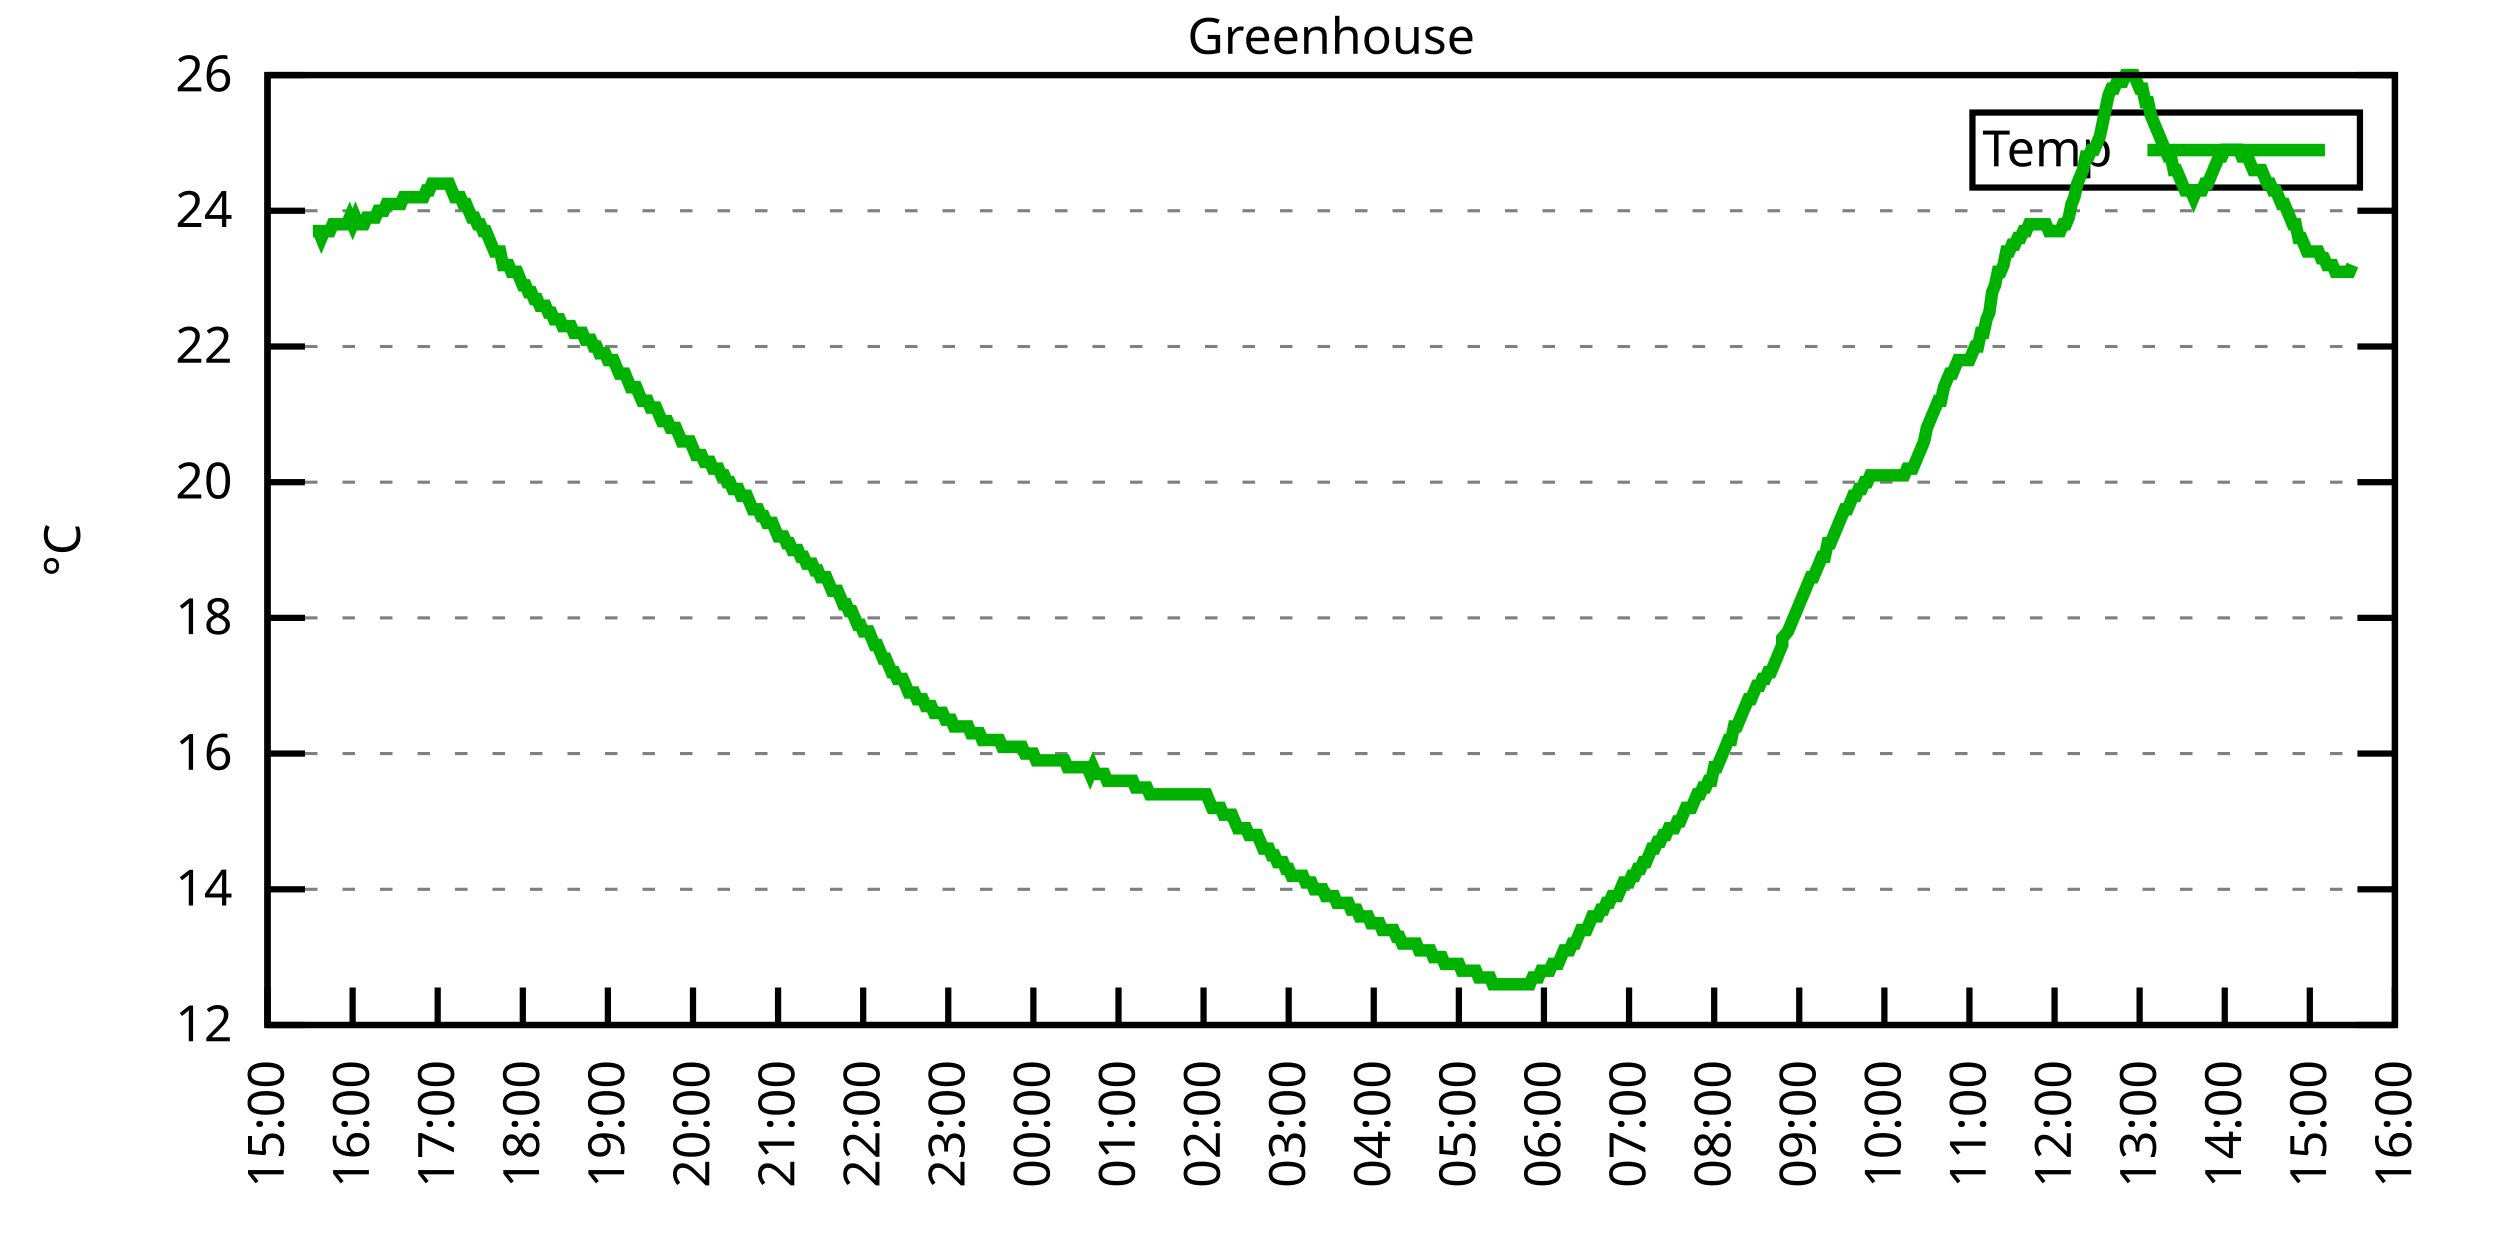
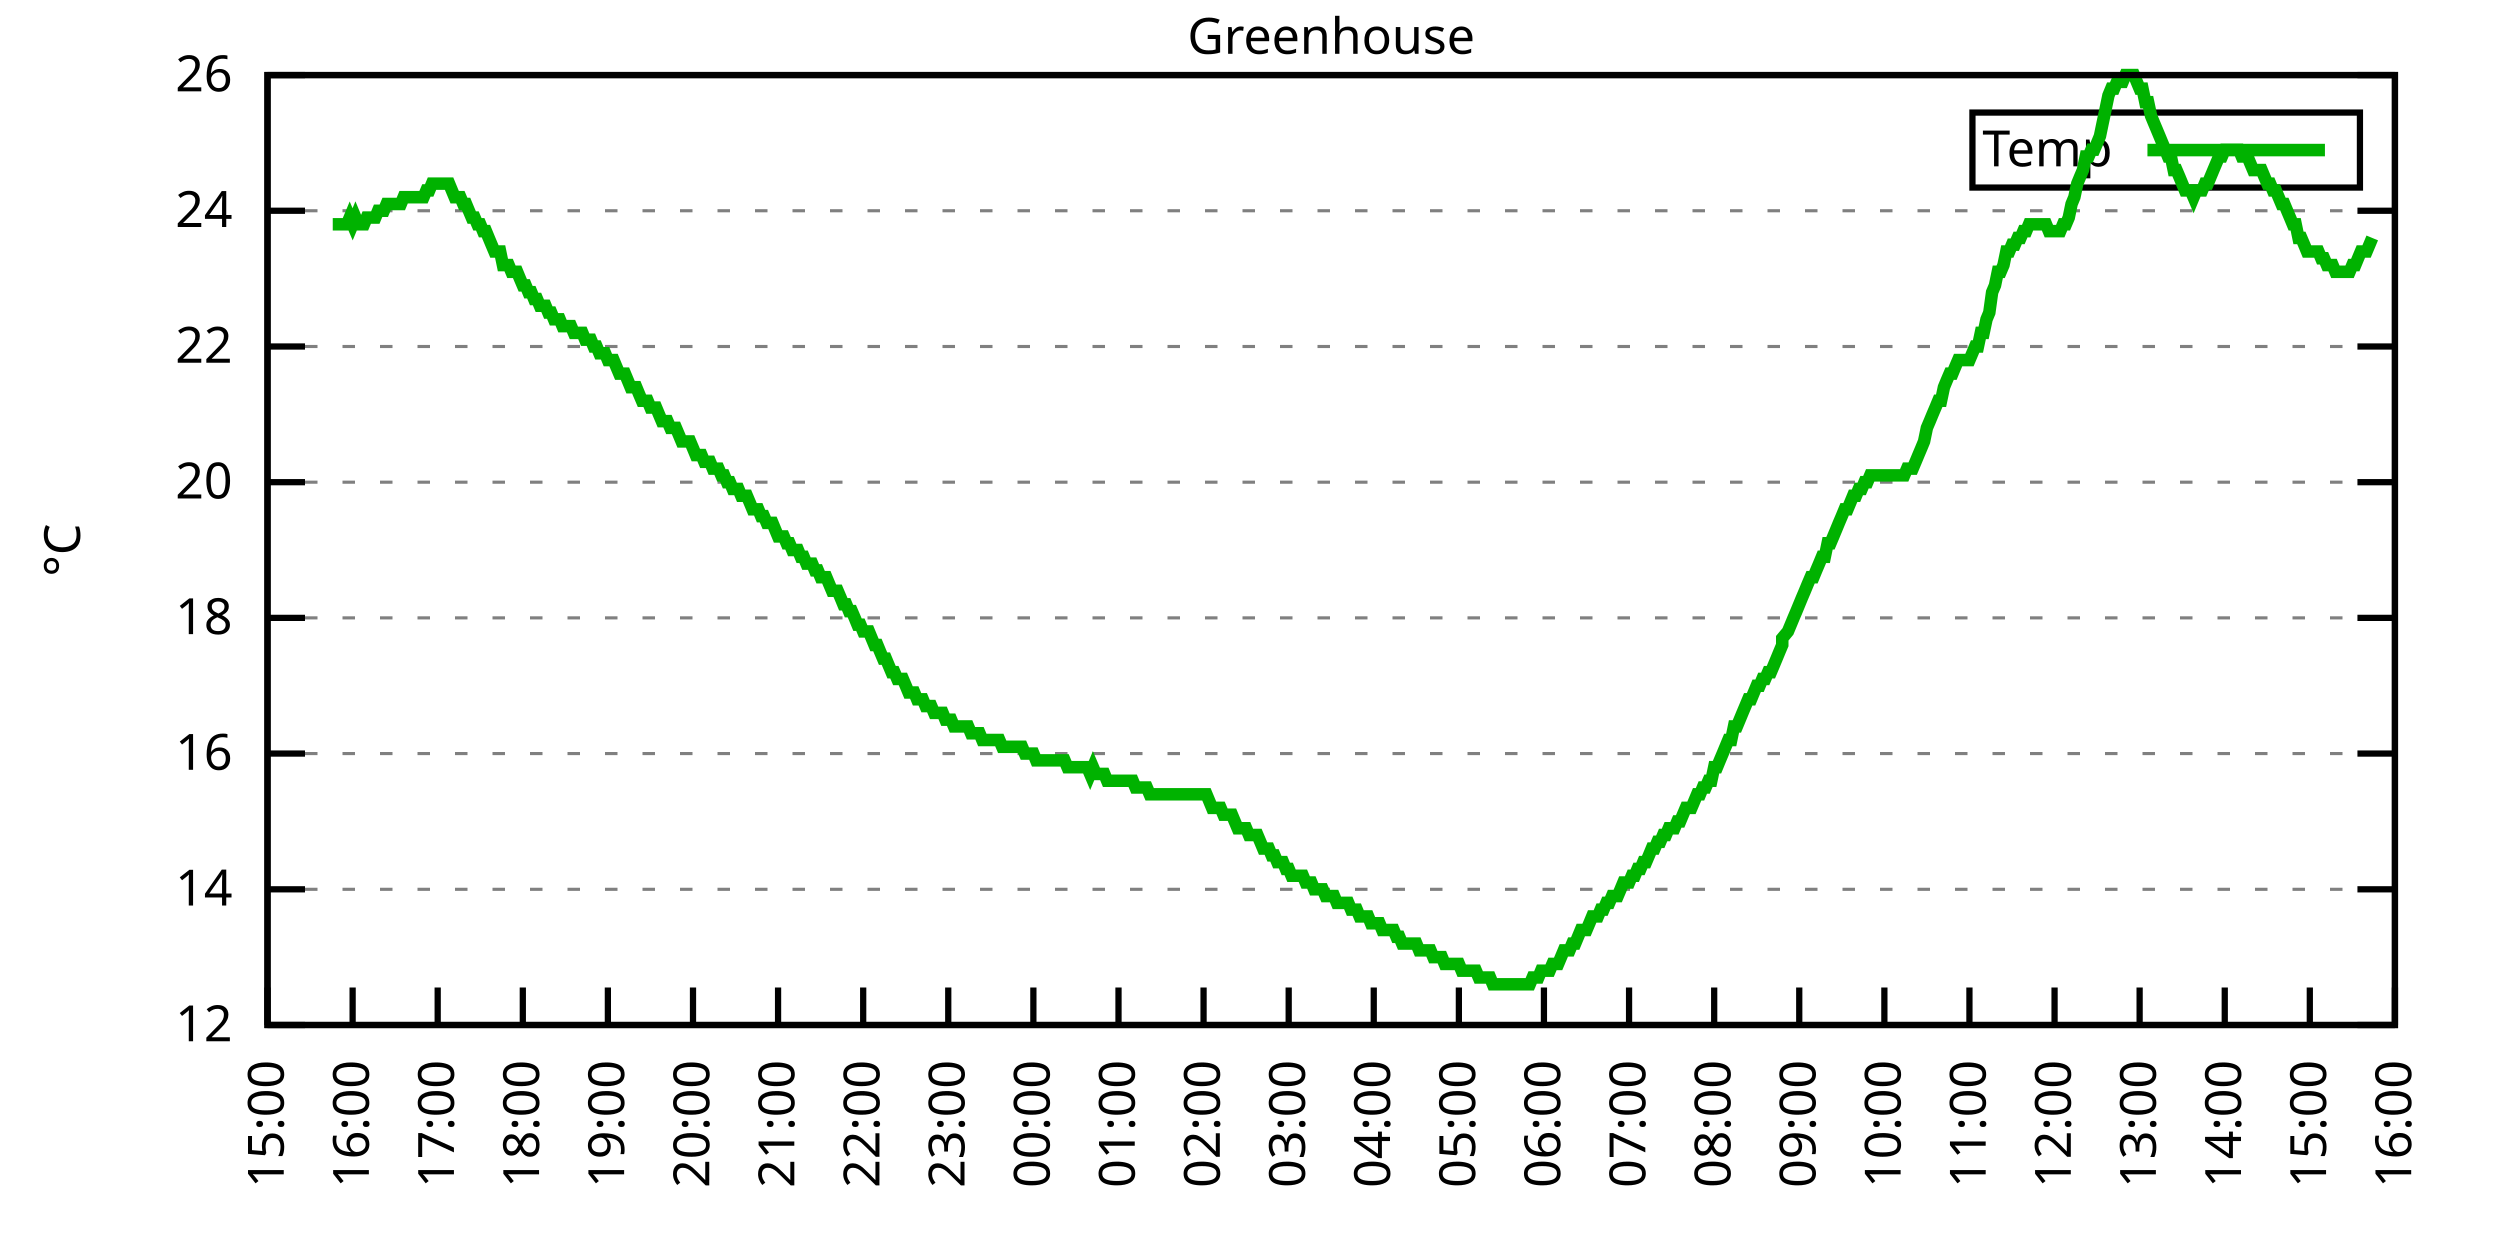
<svg xmlns="http://www.w3.org/2000/svg" xmlns:xlink="http://www.w3.org/1999/xlink" width="400" height="200" viewBox="0 0 400 200">
  <g id="gnuplot_canvas">
    <rect x="0" y="0" width="400" height="200" fill="none" />
    <defs>
      <circle id="gpDot" r="0.5" stroke-width="0.5" stroke="currentColor" />
      <path id="gpPt0" stroke-width="0.333" stroke="currentColor" d="M-1,0 h2 M0,-1 v2" />
      <path id="gpPt1" stroke-width="0.333" stroke="currentColor" d="M-1,-1 L1,1 M1,-1 L-1,1" />
      <path id="gpPt2" stroke-width="0.333" stroke="currentColor" d="M-1,0 L1,0 M0,-1 L0,1 M-1,-1 L1,1 M-1,1 L1,-1" />
      <rect id="gpPt3" stroke-width="0.333" stroke="currentColor" x="-1" y="-1" width="2" height="2" />
      <rect id="gpPt4" stroke-width="0.333" stroke="currentColor" fill="currentColor" x="-1" y="-1" width="2" height="2" />
      <circle id="gpPt5" stroke-width="0.333" stroke="currentColor" cx="0" cy="0" r="1" />
      <use xlink:href="#gpPt5" id="gpPt6" fill="currentColor" stroke="none" />
      <path id="gpPt7" stroke-width="0.333" stroke="currentColor" d="M0,-1.33 L-1.33,0.67 L1.33,0.67 z" />
      <use xlink:href="#gpPt7" id="gpPt8" fill="currentColor" stroke="none" />
      <use xlink:href="#gpPt7" id="gpPt9" stroke="currentColor" transform="rotate(180)" />
      <use xlink:href="#gpPt9" id="gpPt10" fill="currentColor" stroke="none" />
      <use xlink:href="#gpPt3" id="gpPt11" stroke="currentColor" transform="rotate(45)" />
      <use xlink:href="#gpPt11" id="gpPt12" fill="currentColor" stroke="none" />
      <path id="gpPt13" stroke-width="0.333" stroke="currentColor" d="M0,1.330 L1.265,0.411 L0.782,-1.067 L-0.782,-1.076 L-1.265,0.411 z" />
      <use xlink:href="#gpPt13" id="gpPt14" fill="currentColor" stroke="none" />
      <filter id="textbox" filterUnits="objectBoundingBox" x="0" y="0" height="1" width="1">
        <feFlood flood-color="white" flood-opacity="1" result="bgnd" />
        <feComposite in="SourceGraphic" in2="bgnd" operator="atop" />
      </filter>
      <filter id="greybox" filterUnits="objectBoundingBox" x="0" y="0" height="1" width="1">
        <feFlood flood-color="lightgrey" flood-opacity="1" result="grey" />
        <feComposite in="SourceGraphic" in2="grey" operator="atop" />
      </filter>
    </defs>
    <g fill="none" color="white" stroke="currentColor" stroke-width="1.00" stroke-linecap="butt" stroke-linejoin="miter">
</g>
    <g fill="none" color="black" stroke="currentColor" stroke-width="1.00" stroke-linecap="butt" stroke-linejoin="miter">
      <g stroke="none" shape-rendering="crispEdges">
        <polygon fill="rgb(255, 255, 255)" points="42.80,164.00 383.18,164.00 383.18,12.02 42.80,12.02 " />
      </g>
    </g>
    <g fill="none" color="black" stroke="currentColor" stroke-width="1.00" stroke-linecap="butt" stroke-linejoin="miter">
</g>
    <g fill="none" color="black" stroke="black" stroke-width="0.50" stroke-linecap="butt" stroke-linejoin="miter">
</g>
    <g fill="none" color="gray" stroke="currentColor" stroke-width="0.50" stroke-linecap="butt" stroke-linejoin="miter">
      <path stroke="gray" stroke-dasharray="2,4" class="gridline" d="M42.80,164.00 L383.19,164.00  " />
    </g>
    <g fill="none" color="gray" stroke="gray" stroke-width="1.00" stroke-linecap="butt" stroke-linejoin="miter">
</g>
    <g fill="none" color="black" stroke="currentColor" stroke-width="1.00" stroke-linecap="butt" stroke-linejoin="miter">
      <path stroke="black" d="M42.80,164.00 L48.80,164.00 M383.19,164.00 L377.19,164.00  " />
      <g transform="translate(37.20,166.60)" stroke="none" fill="black" font-family="Sans" font-size="8.00" text-anchor="end">
        <text>
          <tspan font-family="Sans"> 12</tspan>
        </text>
      </g>
    </g>
    <g fill="none" color="black" stroke="currentColor" stroke-width="1.00" stroke-linecap="butt" stroke-linejoin="miter">
</g>
    <g fill="none" color="black" stroke="black" stroke-width="0.50" stroke-linecap="butt" stroke-linejoin="miter">
</g>
    <g fill="none" color="gray" stroke="currentColor" stroke-width="0.50" stroke-linecap="butt" stroke-linejoin="miter">
      <path stroke="gray" stroke-dasharray="2,4" class="gridline" d="M42.80,142.29 L383.19,142.29  " />
    </g>
    <g fill="none" color="gray" stroke="gray" stroke-width="1.00" stroke-linecap="butt" stroke-linejoin="miter">
</g>
    <g fill="none" color="black" stroke="currentColor" stroke-width="1.00" stroke-linecap="butt" stroke-linejoin="miter">
      <path stroke="black" d="M42.80,142.29 L48.80,142.29 M383.19,142.29 L377.19,142.29  " />
      <g transform="translate(37.20,144.89)" stroke="none" fill="black" font-family="Sans" font-size="8.00" text-anchor="end">
        <text>
          <tspan font-family="Sans"> 14</tspan>
        </text>
      </g>
    </g>
    <g fill="none" color="black" stroke="currentColor" stroke-width="1.00" stroke-linecap="butt" stroke-linejoin="miter">
</g>
    <g fill="none" color="black" stroke="black" stroke-width="0.50" stroke-linecap="butt" stroke-linejoin="miter">
</g>
    <g fill="none" color="gray" stroke="currentColor" stroke-width="0.50" stroke-linecap="butt" stroke-linejoin="miter">
      <path stroke="gray" stroke-dasharray="2,4" class="gridline" d="M42.80,120.57 L383.19,120.57  " />
    </g>
    <g fill="none" color="gray" stroke="gray" stroke-width="1.00" stroke-linecap="butt" stroke-linejoin="miter">
</g>
    <g fill="none" color="black" stroke="currentColor" stroke-width="1.00" stroke-linecap="butt" stroke-linejoin="miter">
      <path stroke="black" d="M42.80,120.57 L48.80,120.57 M383.19,120.57 L377.19,120.57  " />
      <g transform="translate(37.20,123.17)" stroke="none" fill="black" font-family="Sans" font-size="8.00" text-anchor="end">
        <text>
          <tspan font-family="Sans"> 16</tspan>
        </text>
      </g>
    </g>
    <g fill="none" color="black" stroke="currentColor" stroke-width="1.00" stroke-linecap="butt" stroke-linejoin="miter">
</g>
    <g fill="none" color="black" stroke="black" stroke-width="0.50" stroke-linecap="butt" stroke-linejoin="miter">
</g>
    <g fill="none" color="gray" stroke="currentColor" stroke-width="0.50" stroke-linecap="butt" stroke-linejoin="miter">
      <path stroke="gray" stroke-dasharray="2,4" class="gridline" d="M42.80,98.86 L383.19,98.86  " />
    </g>
    <g fill="none" color="gray" stroke="gray" stroke-width="1.00" stroke-linecap="butt" stroke-linejoin="miter">
</g>
    <g fill="none" color="black" stroke="currentColor" stroke-width="1.00" stroke-linecap="butt" stroke-linejoin="miter">
      <path stroke="black" d="M42.80,98.86 L48.80,98.86 M383.19,98.86 L377.19,98.86  " />
      <g transform="translate(37.20,101.46)" stroke="none" fill="black" font-family="Sans" font-size="8.00" text-anchor="end">
        <text>
          <tspan font-family="Sans"> 18</tspan>
        </text>
      </g>
    </g>
    <g fill="none" color="black" stroke="currentColor" stroke-width="1.00" stroke-linecap="butt" stroke-linejoin="miter">
</g>
    <g fill="none" color="black" stroke="black" stroke-width="0.50" stroke-linecap="butt" stroke-linejoin="miter">
</g>
    <g fill="none" color="gray" stroke="currentColor" stroke-width="0.50" stroke-linecap="butt" stroke-linejoin="miter">
      <path stroke="gray" stroke-dasharray="2,4" class="gridline" d="M42.80,77.15 L383.19,77.15  " />
    </g>
    <g fill="none" color="gray" stroke="gray" stroke-width="1.00" stroke-linecap="butt" stroke-linejoin="miter">
</g>
    <g fill="none" color="black" stroke="currentColor" stroke-width="1.00" stroke-linecap="butt" stroke-linejoin="miter">
      <path stroke="black" d="M42.80,77.15 L48.80,77.15 M383.19,77.15 L377.19,77.15  " />
      <g transform="translate(37.20,79.75)" stroke="none" fill="black" font-family="Sans" font-size="8.00" text-anchor="end">
        <text>
          <tspan font-family="Sans"> 20</tspan>
        </text>
      </g>
    </g>
    <g fill="none" color="black" stroke="currentColor" stroke-width="1.00" stroke-linecap="butt" stroke-linejoin="miter">
</g>
    <g fill="none" color="black" stroke="black" stroke-width="0.50" stroke-linecap="butt" stroke-linejoin="miter">
</g>
    <g fill="none" color="gray" stroke="currentColor" stroke-width="0.50" stroke-linecap="butt" stroke-linejoin="miter">
      <path stroke="gray" stroke-dasharray="2,4" class="gridline" d="M42.80,55.44 L383.19,55.44  " />
    </g>
    <g fill="none" color="gray" stroke="gray" stroke-width="1.00" stroke-linecap="butt" stroke-linejoin="miter">
</g>
    <g fill="none" color="black" stroke="currentColor" stroke-width="1.00" stroke-linecap="butt" stroke-linejoin="miter">
      <path stroke="black" d="M42.80,55.44 L48.80,55.44 M383.19,55.44 L377.19,55.44  " />
      <g transform="translate(37.20,58.04)" stroke="none" fill="black" font-family="Sans" font-size="8.00" text-anchor="end">
        <text>
          <tspan font-family="Sans"> 22</tspan>
        </text>
      </g>
    </g>
    <g fill="none" color="black" stroke="currentColor" stroke-width="1.00" stroke-linecap="butt" stroke-linejoin="miter">
</g>
    <g fill="none" color="black" stroke="black" stroke-width="0.50" stroke-linecap="butt" stroke-linejoin="miter">
</g>
    <g fill="none" color="gray" stroke="currentColor" stroke-width="0.50" stroke-linecap="butt" stroke-linejoin="miter">
      <path stroke="gray" stroke-dasharray="2,4" class="gridline" d="M42.80,33.72 L383.19,33.72  " />
    </g>
    <g fill="none" color="gray" stroke="gray" stroke-width="1.00" stroke-linecap="butt" stroke-linejoin="miter">
</g>
    <g fill="none" color="black" stroke="currentColor" stroke-width="1.00" stroke-linecap="butt" stroke-linejoin="miter">
      <path stroke="black" d="M42.80,33.72 L48.80,33.72 M383.19,33.72 L377.19,33.72  " />
      <g transform="translate(37.20,36.32)" stroke="none" fill="black" font-family="Sans" font-size="8.00" text-anchor="end">
        <text>
          <tspan font-family="Sans"> 24</tspan>
        </text>
      </g>
    </g>
    <g fill="none" color="black" stroke="currentColor" stroke-width="1.00" stroke-linecap="butt" stroke-linejoin="miter">
</g>
    <g fill="none" color="black" stroke="black" stroke-width="0.50" stroke-linecap="butt" stroke-linejoin="miter">
</g>
    <g fill="none" color="gray" stroke="currentColor" stroke-width="0.50" stroke-linecap="butt" stroke-linejoin="miter">
      <path stroke="gray" stroke-dasharray="2,4" class="gridline" d="M42.80,12.01 L383.19,12.01  " />
    </g>
    <g fill="none" color="gray" stroke="gray" stroke-width="1.00" stroke-linecap="butt" stroke-linejoin="miter">
</g>
    <g fill="none" color="black" stroke="currentColor" stroke-width="1.00" stroke-linecap="butt" stroke-linejoin="miter">
      <path stroke="black" d="M42.80,12.01 L48.80,12.01 M383.19,12.01 L377.19,12.01  " />
      <g transform="translate(37.20,14.61)" stroke="none" fill="black" font-family="Sans" font-size="8.00" text-anchor="end">
        <text>
          <tspan font-family="Sans"> 26</tspan>
        </text>
      </g>
    </g>
    <g fill="none" color="black" stroke="currentColor" stroke-width="1.00" stroke-linecap="butt" stroke-linejoin="miter">
      <path stroke="black" d="M42.80,164.00 L42.80,158.00  " />
      <g transform="translate(45.40,169.60) rotate(270.00)" stroke="none" fill="black" font-family="Sans" font-size="8.00" text-anchor="end">
        <text>
          <tspan font-family="Sans">15:00</tspan>
        </text>
      </g>
    </g>
    <g fill="none" color="black" stroke="currentColor" stroke-width="1.00" stroke-linecap="butt" stroke-linejoin="miter">
      <path stroke="black" d="M56.42,164.00 L56.42,158.00  " />
      <g transform="translate(59.02,169.60) rotate(270.00)" stroke="none" fill="black" font-family="Sans" font-size="8.00" text-anchor="end">
        <text>
          <tspan font-family="Sans">16:00</tspan>
        </text>
      </g>
    </g>
    <g fill="none" color="black" stroke="currentColor" stroke-width="1.00" stroke-linecap="butt" stroke-linejoin="miter">
      <path stroke="black" d="M70.03,164.00 L70.03,158.00  " />
      <g transform="translate(72.63,169.60) rotate(270.00)" stroke="none" fill="black" font-family="Sans" font-size="8.00" text-anchor="end">
        <text>
          <tspan font-family="Sans">17:00</tspan>
        </text>
      </g>
    </g>
    <g fill="none" color="black" stroke="currentColor" stroke-width="1.00" stroke-linecap="butt" stroke-linejoin="miter">
      <path stroke="black" d="M83.65,164.00 L83.65,158.00  " />
      <g transform="translate(86.25,169.60) rotate(270.00)" stroke="none" fill="black" font-family="Sans" font-size="8.00" text-anchor="end">
        <text>
          <tspan font-family="Sans">18:00</tspan>
        </text>
      </g>
    </g>
    <g fill="none" color="black" stroke="currentColor" stroke-width="1.00" stroke-linecap="butt" stroke-linejoin="miter">
      <path stroke="black" d="M97.26,164.00 L97.26,158.00  " />
      <g transform="translate(99.86,169.60) rotate(270.00)" stroke="none" fill="black" font-family="Sans" font-size="8.00" text-anchor="end">
        <text>
          <tspan font-family="Sans">19:00</tspan>
        </text>
      </g>
    </g>
    <g fill="none" color="black" stroke="currentColor" stroke-width="1.00" stroke-linecap="butt" stroke-linejoin="miter">
      <path stroke="black" d="M110.88,164.00 L110.88,158.00  " />
      <g transform="translate(113.48,169.60) rotate(270.00)" stroke="none" fill="black" font-family="Sans" font-size="8.00" text-anchor="end">
        <text>
          <tspan font-family="Sans">20:00</tspan>
        </text>
      </g>
    </g>
    <g fill="none" color="black" stroke="currentColor" stroke-width="1.00" stroke-linecap="butt" stroke-linejoin="miter">
      <path stroke="black" d="M124.49,164.00 L124.49,158.00  " />
      <g transform="translate(127.09,169.60) rotate(270.00)" stroke="none" fill="black" font-family="Sans" font-size="8.00" text-anchor="end">
        <text>
          <tspan font-family="Sans">21:00</tspan>
        </text>
      </g>
    </g>
    <g fill="none" color="black" stroke="currentColor" stroke-width="1.00" stroke-linecap="butt" stroke-linejoin="miter">
      <path stroke="black" d="M138.11,164.00 L138.11,158.00  " />
      <g transform="translate(140.71,169.60) rotate(270.00)" stroke="none" fill="black" font-family="Sans" font-size="8.00" text-anchor="end">
        <text>
          <tspan font-family="Sans">22:00</tspan>
        </text>
      </g>
    </g>
    <g fill="none" color="black" stroke="currentColor" stroke-width="1.00" stroke-linecap="butt" stroke-linejoin="miter">
      <path stroke="black" d="M151.72,164.00 L151.72,158.00  " />
      <g transform="translate(154.32,169.60) rotate(270.00)" stroke="none" fill="black" font-family="Sans" font-size="8.00" text-anchor="end">
        <text>
          <tspan font-family="Sans">23:00</tspan>
        </text>
      </g>
    </g>
    <g fill="none" color="black" stroke="currentColor" stroke-width="1.00" stroke-linecap="butt" stroke-linejoin="miter">
      <path stroke="black" d="M165.34,164.00 L165.34,158.00  " />
      <g transform="translate(167.94,169.60) rotate(270.00)" stroke="none" fill="black" font-family="Sans" font-size="8.00" text-anchor="end">
        <text>
          <tspan font-family="Sans">00:00</tspan>
        </text>
      </g>
    </g>
    <g fill="none" color="black" stroke="currentColor" stroke-width="1.00" stroke-linecap="butt" stroke-linejoin="miter">
      <path stroke="black" d="M178.96,164.00 L178.96,158.00  " />
      <g transform="translate(181.56,169.60) rotate(270.00)" stroke="none" fill="black" font-family="Sans" font-size="8.00" text-anchor="end">
        <text>
          <tspan font-family="Sans">01:00</tspan>
        </text>
      </g>
    </g>
    <g fill="none" color="black" stroke="currentColor" stroke-width="1.00" stroke-linecap="butt" stroke-linejoin="miter">
      <path stroke="black" d="M192.57,164.00 L192.57,158.00  " />
      <g transform="translate(195.17,169.60) rotate(270.00)" stroke="none" fill="black" font-family="Sans" font-size="8.00" text-anchor="end">
        <text>
          <tspan font-family="Sans">02:00</tspan>
        </text>
      </g>
    </g>
    <g fill="none" color="black" stroke="currentColor" stroke-width="1.00" stroke-linecap="butt" stroke-linejoin="miter">
      <path stroke="black" d="M206.19,164.00 L206.19,158.00  " />
      <g transform="translate(208.79,169.60) rotate(270.00)" stroke="none" fill="black" font-family="Sans" font-size="8.00" text-anchor="end">
        <text>
          <tspan font-family="Sans">03:00</tspan>
        </text>
      </g>
    </g>
    <g fill="none" color="black" stroke="currentColor" stroke-width="1.00" stroke-linecap="butt" stroke-linejoin="miter">
      <path stroke="black" d="M219.80,164.00 L219.80,158.00  " />
      <g transform="translate(222.40,169.60) rotate(270.00)" stroke="none" fill="black" font-family="Sans" font-size="8.00" text-anchor="end">
        <text>
          <tspan font-family="Sans">04:00</tspan>
        </text>
      </g>
    </g>
    <g fill="none" color="black" stroke="currentColor" stroke-width="1.00" stroke-linecap="butt" stroke-linejoin="miter">
      <path stroke="black" d="M233.42,164.00 L233.42,158.00  " />
      <g transform="translate(236.02,169.60) rotate(270.00)" stroke="none" fill="black" font-family="Sans" font-size="8.00" text-anchor="end">
        <text>
          <tspan font-family="Sans">05:00</tspan>
        </text>
      </g>
    </g>
    <g fill="none" color="black" stroke="currentColor" stroke-width="1.00" stroke-linecap="butt" stroke-linejoin="miter">
      <path stroke="black" d="M247.03,164.00 L247.03,158.00  " />
      <g transform="translate(249.63,169.60) rotate(270.00)" stroke="none" fill="black" font-family="Sans" font-size="8.00" text-anchor="end">
        <text>
          <tspan font-family="Sans">06:00</tspan>
        </text>
      </g>
    </g>
    <g fill="none" color="black" stroke="currentColor" stroke-width="1.00" stroke-linecap="butt" stroke-linejoin="miter">
      <path stroke="black" d="M260.65,164.00 L260.65,158.00  " />
      <g transform="translate(263.25,169.60) rotate(270.00)" stroke="none" fill="black" font-family="Sans" font-size="8.00" text-anchor="end">
        <text>
          <tspan font-family="Sans">07:00</tspan>
        </text>
      </g>
    </g>
    <g fill="none" color="black" stroke="currentColor" stroke-width="1.00" stroke-linecap="butt" stroke-linejoin="miter">
      <path stroke="black" d="M274.27,164.00 L274.27,158.00  " />
      <g transform="translate(276.87,169.60) rotate(270.00)" stroke="none" fill="black" font-family="Sans" font-size="8.00" text-anchor="end">
        <text>
          <tspan font-family="Sans">08:00</tspan>
        </text>
      </g>
    </g>
    <g fill="none" color="black" stroke="currentColor" stroke-width="1.00" stroke-linecap="butt" stroke-linejoin="miter">
      <path stroke="black" d="M287.88,164.00 L287.88,158.00  " />
      <g transform="translate(290.48,169.60) rotate(270.00)" stroke="none" fill="black" font-family="Sans" font-size="8.00" text-anchor="end">
        <text>
          <tspan font-family="Sans">09:00</tspan>
        </text>
      </g>
    </g>
    <g fill="none" color="black" stroke="currentColor" stroke-width="1.00" stroke-linecap="butt" stroke-linejoin="miter">
      <path stroke="black" d="M301.50,164.00 L301.50,158.00  " />
      <g transform="translate(304.10,169.60) rotate(270.00)" stroke="none" fill="black" font-family="Sans" font-size="8.00" text-anchor="end">
        <text>
          <tspan font-family="Sans">10:00</tspan>
        </text>
      </g>
    </g>
    <g fill="none" color="black" stroke="currentColor" stroke-width="1.00" stroke-linecap="butt" stroke-linejoin="miter">
      <path stroke="black" d="M315.11,164.00 L315.11,158.00  " />
      <g transform="translate(317.71,169.60) rotate(270.00)" stroke="none" fill="black" font-family="Sans" font-size="8.00" text-anchor="end">
        <text>
          <tspan font-family="Sans">11:00</tspan>
        </text>
      </g>
    </g>
    <g fill="none" color="black" stroke="currentColor" stroke-width="1.00" stroke-linecap="butt" stroke-linejoin="miter">
      <path stroke="black" d="M328.73,164.00 L328.73,158.00  " />
      <g transform="translate(331.33,169.60) rotate(270.00)" stroke="none" fill="black" font-family="Sans" font-size="8.00" text-anchor="end">
        <text>
          <tspan font-family="Sans">12:00</tspan>
        </text>
      </g>
    </g>
    <g fill="none" color="black" stroke="currentColor" stroke-width="1.00" stroke-linecap="butt" stroke-linejoin="miter">
      <path stroke="black" d="M342.34,164.00 L342.34,158.00  " />
      <g transform="translate(344.94,169.60) rotate(270.00)" stroke="none" fill="black" font-family="Sans" font-size="8.00" text-anchor="end">
        <text>
          <tspan font-family="Sans">13:00</tspan>
        </text>
      </g>
    </g>
    <g fill="none" color="black" stroke="currentColor" stroke-width="1.00" stroke-linecap="butt" stroke-linejoin="miter">
      <path stroke="black" d="M355.96,164.00 L355.96,158.00  " />
      <g transform="translate(358.56,169.60) rotate(270.00)" stroke="none" fill="black" font-family="Sans" font-size="8.00" text-anchor="end">
        <text>
          <tspan font-family="Sans">14:00</tspan>
        </text>
      </g>
    </g>
    <g fill="none" color="black" stroke="currentColor" stroke-width="1.00" stroke-linecap="butt" stroke-linejoin="miter">
      <path stroke="black" d="M369.57,164.00 L369.57,158.00  " />
      <g transform="translate(372.17,169.60) rotate(270.00)" stroke="none" fill="black" font-family="Sans" font-size="8.00" text-anchor="end">
        <text>
          <tspan font-family="Sans">15:00</tspan>
        </text>
      </g>
    </g>
    <g fill="none" color="black" stroke="currentColor" stroke-width="1.00" stroke-linecap="butt" stroke-linejoin="miter">
      <path stroke="black" d="M383.19,164.00 L383.19,158.00  " />
      <g transform="translate(385.79,169.60) rotate(270.00)" stroke="none" fill="black" font-family="Sans" font-size="8.00" text-anchor="end">
        <text>
          <tspan font-family="Sans">16:00</tspan>
        </text>
      </g>
    </g>
    <g fill="none" color="black" stroke="currentColor" stroke-width="1.00" stroke-linecap="butt" stroke-linejoin="miter">
</g>
    <g fill="none" color="black" stroke="currentColor" stroke-width="1.00" stroke-linecap="butt" stroke-linejoin="miter">
      <path stroke="black" d="M42.80,12.01 L42.80,164.00 L383.19,164.00 L383.19,12.01 L42.80,12.01 Z  " />
    </g>
    <g fill="none" color="black" stroke="currentColor" stroke-width="1.00" stroke-linecap="butt" stroke-linejoin="miter">
</g>
    <g fill="none" color="black" stroke="currentColor" stroke-width="1.00" stroke-linecap="butt" stroke-linejoin="miter">
      <path stroke="black" d="M315.59,30.01 L315.59,18.01 L377.59,18.01 L377.59,30.01 L315.59,30.01 Z  " />
    </g>
    <g id="Greenhouse_plot_1">
      <g fill="none" color="white" stroke="black" stroke-width="2.00" stroke-linecap="butt" stroke-linejoin="miter">
</g>
      <g fill="none" color="black" stroke="currentColor" stroke-width="2.00" stroke-linecap="butt" stroke-linejoin="miter">
        <g transform="translate(337.99,26.61)" stroke="none" fill="black" font-family="Sans" font-size="8.00" text-anchor="end">
          <text>
            <tspan font-family="Sans">Temp</tspan>
          </text>
        </g>
      </g>
      <g fill="none" color="black" stroke="currentColor" stroke-width="2.00" stroke-linecap="butt" stroke-linejoin="miter">
-         <path stroke="rgb(  0, 178,   0)" d="M343.59,24.01 L371.99,24.01 M50.06,36.98 L50.52,36.98 L50.97,36.98 L51.42,38.07 L51.88,36.98 L52.33,36.98   L52.78,36.98 L53.24,35.89 L53.69,35.89 L54.15,35.89 L54.60,35.89 L55.05,35.89 L55.51,35.89 L55.96,34.81   L56.42,35.89 L56.87,34.81 L57.32,35.89 L57.78,35.89 L58.23,35.89 L58.68,34.81 L59.14,34.81 L59.59,34.81   L60.05,34.81 L60.50,33.72 L60.95,33.72 L61.41,33.72 L61.86,32.64 L62.32,32.64 L62.77,32.64 L63.22,32.64   L63.68,32.64 L64.13,32.64 L64.58,31.55 L65.04,31.55 L65.49,31.55 L65.95,31.55 L66.40,31.55 L66.85,31.55   L67.31,31.55 L67.76,31.55 L68.22,30.47 L68.67,30.47 L69.12,29.38 L69.58,29.38 L70.03,29.38 L70.49,29.38   L70.94,29.38 L71.39,29.38 L71.85,29.38 L72.30,30.47 L72.75,31.55 L73.21,31.55 L73.66,31.55 L74.12,32.64   L74.57,32.64 L75.02,33.72 L75.48,34.81 L75.93,34.81 L76.39,35.89 L76.84,35.89 L77.29,36.98 L77.75,36.98   L78.20,38.07 L78.65,39.15 L79.11,40.24 L79.56,40.24 L80.02,40.24 L80.47,42.41 L80.92,42.41 L81.38,42.41   L81.83,43.49 L82.29,43.49 L82.74,43.49 L83.19,44.58 L83.65,45.66 L84.10,45.66 L84.55,46.75 L85.01,46.75   L85.46,47.84 L85.92,47.84 L86.37,48.92 L86.82,48.92 L87.28,48.92 L87.73,50.01 L88.19,50.01 L88.64,51.09   L89.09,51.09 L89.55,51.09 L90.00,52.18 L90.45,52.18 L90.91,52.18 L91.36,52.18 L91.82,53.26 L92.27,53.26   L92.72,53.26 L93.18,53.26 L93.63,54.35 L94.09,54.35 L94.54,54.35 L94.99,55.44 L95.45,55.44 L95.90,56.52   L96.35,56.52 L96.81,56.52 L97.26,57.61 L97.72,57.61 L98.17,57.61 L98.62,58.69 L99.08,59.78 L99.53,59.78   L99.99,59.78 L100.44,60.86 L100.89,61.95 L101.35,61.95 L101.80,61.95 L102.25,63.04 L102.71,64.12 L103.16,64.12   L103.62,64.12 L104.07,65.21 L104.52,65.21 L104.98,65.21 L105.43,66.29 L105.89,67.38 L106.34,67.38 L106.79,67.38   L107.25,68.46 L107.70,68.46 L108.15,68.46 L108.61,69.55 L109.06,70.63 L109.52,70.63 L109.97,70.63 L110.42,70.63   L110.88,71.72 L111.33,72.81 L111.79,72.81 L112.24,72.81 L112.69,73.89 L113.15,73.89 L113.60,73.89 L114.05,74.98   L114.51,74.98 L114.96,74.98 L115.42,76.06 L115.87,76.06 L116.32,77.15 L116.78,77.15 L117.23,78.23 L117.69,78.23   L118.14,78.23 L118.59,79.32 L119.05,79.32 L119.50,79.32 L119.96,80.41 L120.41,81.49 L120.86,81.49 L121.32,81.49   L121.77,82.58 L122.22,82.58 L122.68,83.66 L123.13,83.66 L123.59,83.66 L124.04,84.75 L124.49,85.83 L124.95,85.83   L125.40,85.83 L125.86,86.92 L126.31,86.92 L126.76,88.00 L127.22,88.00 L127.67,88.00 L128.12,89.09 L128.58,89.09   L129.03,90.18 L129.49,90.18 L129.94,90.18 L130.39,91.26 L130.85,91.26 L131.30,92.35 L131.76,92.35 L132.21,92.35   L132.66,93.43 L133.12,94.52 L133.57,94.52 L134.02,94.52 L134.48,95.60 L134.93,96.69 L135.39,96.69 L135.84,97.78   L136.29,97.78 L136.75,98.86 L137.20,99.95 L137.66,99.95 L138.11,101.03 L138.56,101.03 L139.02,101.03 L139.47,102.12   L139.92,103.20 L140.38,103.20 L140.83,104.29 L141.29,105.38 L141.74,105.38 L142.19,106.46 L142.65,107.55 L143.10,107.55   L143.56,108.63 L144.01,108.63 L144.46,108.63 L144.92,109.72 L145.37,110.80 L145.82,110.80 L146.28,110.80 L146.73,111.89   L147.19,111.89 L147.64,111.89 L148.09,112.97 L148.55,112.97 L149.00,112.97 L149.46,114.06 L149.91,114.06 L150.36,114.06   L150.82,114.06 L151.27,115.15 L151.72,115.15 L152.18,115.15 L152.63,116.23 L153.09,116.23 L153.54,116.23 L153.99,116.23   L154.45,116.23 L154.90,116.23 L155.36,117.32 L155.81,117.32 L156.26,117.32 L156.72,117.32 L157.17,118.40 L157.62,118.40   L158.08,118.40 L158.53,118.40 L158.99,118.40 L159.44,118.40 L159.89,118.40 L160.35,119.49 L160.80,119.49 L161.26,119.49   L161.71,119.49 L162.16,119.49 L162.62,119.49 L163.07,119.49 L163.52,119.49 L163.98,120.57 L164.43,120.57 L164.89,120.57   L165.34,120.57 L165.79,121.66 L166.25,121.66 L166.70,121.66 L167.16,121.66 L167.61,121.66 L168.06,121.66 L168.52,121.66   L168.97,121.66 L169.43,121.66 L169.88,121.66 L170.33,121.66 L170.79,122.75 L171.24,122.75 L171.69,122.75 L172.15,122.75   L172.60,122.75 L173.06,122.75 L173.51,122.75 L173.96,122.75 L174.42,123.83 L174.87,122.75 L175.33,123.83 L175.78,123.83   L176.23,123.83 L176.69,123.83 L177.14,124.92 L177.59,124.92 L178.05,124.92 L178.50,124.92 L178.96,124.92 L179.41,124.92   L179.86,124.92 L180.32,124.92 L180.77,124.92 L181.23,124.92 L181.68,126.00 L182.13,126.00 L182.59,126.00 L183.04,126.00   L183.49,126.00 L183.95,127.09 L184.40,127.09 L184.86,127.09 L185.31,127.09 L185.76,127.09 L186.22,127.09 L186.67,127.09   L187.13,127.09 L187.58,127.09 L188.03,127.09 L188.49,127.09 L188.94,127.09 L189.39,127.09 L189.85,127.09 L190.30,127.09   L190.76,127.09 L191.21,127.09 L191.66,127.09 L192.12,127.09 L192.57,127.09 L193.03,127.09 L193.48,128.17 L193.93,129.26   L194.39,129.26 L194.84,129.26 L195.29,129.26 L195.75,130.35 L196.20,130.35 L196.66,130.35 L197.11,130.35 L197.56,131.43   L198.02,132.52 L198.47,132.52 L198.93,132.52 L199.38,132.52 L199.83,133.60 L200.29,133.60 L200.74,133.60 L201.19,133.60   L201.65,134.69 L202.10,135.77 L202.56,135.77 L203.01,135.77 L203.46,136.86 L203.92,136.86 L204.37,137.94 L204.83,137.94   L205.28,137.94 L205.73,139.03 L206.19,139.03 L206.64,140.12 L207.09,140.12 L207.55,140.12 L208.00,140.12 L208.46,140.12   L208.91,141.20 L209.36,141.20 L209.82,141.20 L210.27,142.29 L210.73,142.29 L211.18,142.29 L211.63,142.29 L212.09,143.37   L212.54,143.37 L213.00,143.37 L213.45,143.37 L213.90,144.46 L214.36,144.46 L214.81,144.46 L215.26,144.46 L215.72,144.46   L216.17,145.54 L216.63,145.54 L217.08,145.54 L217.53,146.63 L217.99,146.63 L218.44,146.63 L218.90,146.63 L219.35,147.72   L219.80,147.72 L220.26,147.72 L220.71,147.72 L221.16,148.80 L221.62,148.80 L222.07,148.80 L222.53,148.80 L222.98,148.80   L223.43,149.89 L223.89,149.89 L224.34,150.97 L224.80,150.97 L225.25,150.97 L225.70,150.97 L226.16,150.97 L226.61,150.97   L227.06,152.06 L227.52,152.06 L227.97,152.06 L228.43,152.06 L228.88,152.06 L229.33,153.14 L229.79,153.14 L230.24,153.14   L230.70,153.14 L231.15,154.23 L231.60,154.23 L232.06,154.23 L232.51,154.23 L232.96,154.23 L233.42,154.23 L233.87,155.31   L234.33,155.31 L234.78,155.31 L235.23,155.31 L235.69,155.31 L236.14,155.31 L236.60,156.40 L237.05,156.40 L237.50,156.40   L237.96,156.40 L238.41,156.40 L238.86,157.49 L239.32,157.49 L239.77,157.49 L240.23,157.49 L240.68,157.49 L241.13,157.49   L241.59,157.49 L242.04,157.49 L242.50,157.49 L242.95,157.49 L243.40,157.49 L243.86,157.49 L244.31,157.49 L244.76,157.49   L245.22,156.40 L245.67,156.40 L246.13,156.40 L246.58,155.31 L247.03,155.31 L247.49,155.31 L247.94,155.31 L248.40,154.23   L248.85,154.23 L249.30,154.23 L249.76,153.14 L250.21,152.06 L250.66,152.06 L251.12,152.06 L251.57,150.97 L252.03,150.97   L252.48,149.89 L252.93,148.80 L253.39,148.80 L253.84,148.80 L254.30,147.72 L254.75,146.63 L255.20,146.63 L255.66,146.63   L256.11,145.54 L256.56,145.54 L257.02,144.46 L257.47,144.46 L257.93,143.37 L258.38,143.37 L258.83,143.37 L259.29,142.29   L259.74,141.20 L260.20,141.20 L260.65,141.20 L261.10,140.12 L261.56,140.12 L262.01,139.03 L262.47,139.03 L262.92,137.94   L263.37,137.94 L263.83,136.86 L264.28,135.77 L264.73,135.77 L265.19,134.69 L265.64,134.69 L266.10,133.60 L266.55,133.60   L267.00,132.52 L267.46,132.52 L267.91,132.52 L268.37,131.43 L268.82,131.43 L269.27,130.35 L269.73,129.26 L270.18,129.26   L270.63,129.26 L271.09,128.17 L271.54,127.09 L272.00,127.09 L272.45,126.00 L272.90,126.00 L273.36,124.92 L273.81,124.92   L274.27,122.75 L274.72,122.75 L275.17,121.66 L275.63,120.57 L276.08,119.49 L276.53,118.40 L276.99,118.40 L277.44,116.23   L277.90,116.23 L278.35,115.15 L278.80,114.06 L279.26,112.97 L279.71,111.89 L280.17,111.89 L280.62,110.80 L281.07,109.72   L281.53,109.72 L281.98,108.63 L282.43,108.63 L282.89,107.55 L283.34,107.55 L283.80,106.46 L284.25,105.38 L284.70,104.29   L285.16,103.20 L285.16,102.12 L286.07,101.03 L286.52,99.95 L286.97,98.86 L287.43,97.78 L287.88,96.69 L288.33,95.60   L288.79,94.52 L289.24,93.43 L289.70,92.35 L290.15,92.35 L290.60,91.26 L291.06,90.18 L291.51,89.09 L291.97,89.09   L292.42,86.92 L292.87,86.92 L293.33,85.83 L293.78,84.75 L294.23,83.66 L294.69,82.58 L295.14,81.49 L295.60,81.49   L296.05,80.41 L296.50,79.32 L296.96,79.32 L297.41,78.23 L297.87,78.23 L298.32,77.15 L298.77,77.15 L299.23,76.06   L299.68,76.06 L300.13,76.06 L300.59,76.06 L301.04,76.06 L301.50,76.06 L301.95,76.06 L302.40,76.06 L302.86,76.06   L303.31,76.06 L303.77,76.06 L304.22,76.06 L304.67,76.06 L305.13,74.98 L305.58,74.98 L306.03,74.98 L306.49,73.89   L306.94,72.81 L307.40,71.72 L307.85,70.63 L308.30,68.46 L308.76,67.38 L309.21,66.29 L309.67,65.21 L310.12,64.12   L310.57,64.12 L311.03,61.95 L311.48,60.86 L311.94,59.78 L312.39,59.78 L312.84,58.69 L313.30,57.61 L313.75,57.61   L314.20,57.61 L314.66,57.61 L315.11,57.61 L315.57,56.52 L316.02,55.44 L316.47,55.44 L316.93,53.26 L317.38,53.26   L317.84,51.09 L318.29,50.01 L318.74,46.75 L319.20,45.66 L319.65,43.49 L320.10,43.49 L320.56,42.41 L321.01,40.24   L321.47,40.24 L321.92,39.15 L322.37,39.15 L322.83,38.07 L323.28,38.07 L323.74,36.98 L324.19,36.98 L324.64,35.89   L325.10,35.89 L325.55,35.89 L326.00,35.89 L326.46,35.89 L326.91,35.89 L327.37,35.89 L327.82,36.98 L328.27,36.98   L328.73,36.98 L329.18,36.98 L329.64,36.98 L330.09,35.89 L330.54,35.89 L331.00,34.81 L331.45,32.64 L331.90,31.55   L332.36,29.38 L332.81,28.29 L333.27,27.21 L333.72,25.04 L334.17,25.04 L334.63,23.95 L335.08,23.95 L335.54,22.87   L335.99,21.78 L336.44,19.61 L336.90,17.44 L337.35,15.27 L337.80,14.18 L338.26,14.18 L338.71,13.10 L339.17,13.10   L339.62,13.10 L340.07,12.01 L340.53,12.01 L340.98,12.01 L341.44,12.01 L341.89,13.10 L342.34,14.18 L342.80,14.18   L343.25,16.35 L343.70,16.35 L344.16,18.52 L344.61,19.61 L345.07,20.70 L345.52,21.78 L345.97,22.87 L346.43,23.95   L346.88,25.04 L347.34,25.04 L347.79,27.21 L348.24,27.21 L348.70,28.29 L349.15,29.38 L349.60,30.47 L350.06,30.47   L350.51,30.47 L350.97,31.55 L351.42,30.47 L351.87,30.47 L352.33,30.47 L352.78,29.38 L353.24,29.38 L353.69,28.29   L354.14,27.21 L354.60,26.12 L355.05,25.04 L355.50,25.04 L355.96,23.95 L356.41,23.95 L356.87,23.95 L357.32,23.95   L357.77,23.95 L358.23,23.95 L358.68,25.04 L359.14,25.04 L359.59,25.04 L360.04,26.12 L360.50,27.21 L360.95,27.21   L361.41,27.21 L361.86,27.21 L362.31,28.29 L362.77,29.38 L363.22,29.38 L363.67,30.47 L364.13,30.47 L364.58,31.55   L365.04,32.64 L365.49,32.64 L365.94,33.72 L366.40,34.81 L366.85,35.89 L367.31,35.89 L367.76,38.07 L368.21,38.07   L368.67,39.15 L369.12,40.24 L369.57,40.24 L370.03,40.24 L370.48,40.24 L370.94,40.24 L371.39,41.32 L371.84,41.32   L372.30,42.41 L372.75,42.41 L373.21,42.41 L373.66,43.49 L374.11,43.49 L374.57,43.49 L375.02,43.49 L375.47,43.49   L375.93,43.49 L376.38,42.41  " />
+         <path stroke="rgb(  0, 178,   0)" d="M343.59,24.01 L371.99,24.01 M53.24,35.89 L53.69,35.89 L54.15,35.89 L54.60,35.89 L55.05,35.89 L55.51,35.89   L55.96,34.81 L56.42,35.89 L56.87,34.81 L57.32,35.89 L57.78,35.89 L58.23,35.89 L58.68,34.81 L59.14,34.81   L59.59,34.81 L60.05,34.81 L60.50,33.72 L60.95,33.72 L61.41,33.72 L61.86,32.64 L62.32,32.64 L62.77,32.64   L63.22,32.64 L63.68,32.64 L64.13,32.64 L64.58,31.55 L65.04,31.55 L65.49,31.55 L65.95,31.55 L66.40,31.55   L66.85,31.55 L67.31,31.55 L67.76,31.55 L68.22,30.47 L68.67,30.47 L69.12,29.38 L69.58,29.38 L70.03,29.38   L70.49,29.38 L70.94,29.38 L71.39,29.38 L71.85,29.38 L72.30,30.47 L72.75,31.55 L73.21,31.55 L73.66,31.55   L74.12,32.64 L74.57,32.64 L75.02,33.72 L75.48,34.81 L75.93,34.81 L76.39,35.89 L76.84,35.89 L77.29,36.98   L77.75,36.98 L78.20,38.07 L78.65,39.15 L79.11,40.24 L79.56,40.24 L80.02,40.24 L80.47,42.41 L80.92,42.41   L81.38,42.41 L81.83,43.49 L82.29,43.49 L82.74,43.49 L83.19,44.58 L83.65,45.66 L84.10,45.66 L84.55,46.75   L85.01,46.75 L85.46,47.84 L85.92,47.84 L86.37,48.92 L86.82,48.92 L87.28,48.92 L87.73,50.01 L88.19,50.01   L88.64,51.09 L89.09,51.09 L89.55,51.09 L90.00,52.18 L90.45,52.18 L90.91,52.18 L91.36,52.18 L91.82,53.26   L92.27,53.26 L92.72,53.26 L93.18,53.26 L93.63,54.35 L94.09,54.35 L94.54,54.35 L94.99,55.44 L95.45,55.44   L95.90,56.52 L96.35,56.52 L96.81,56.52 L97.26,57.61 L97.72,57.61 L98.17,57.61 L98.62,58.69 L99.08,59.78   L99.53,59.78 L99.99,59.78 L100.44,60.86 L100.89,61.95 L101.35,61.95 L101.80,61.95 L102.25,63.04 L102.71,64.12   L103.16,64.12 L103.62,64.12 L104.07,65.21 L104.52,65.21 L104.98,65.21 L105.43,66.29 L105.89,67.38 L106.34,67.38   L106.79,67.38 L107.25,68.46 L107.70,68.46 L108.15,68.46 L108.61,69.55 L109.06,70.63 L109.52,70.63 L109.97,70.63   L110.42,70.63 L110.88,71.72 L111.33,72.81 L111.79,72.81 L112.24,72.81 L112.69,73.89 L113.15,73.89 L113.60,73.89   L114.05,74.98 L114.51,74.98 L114.96,74.98 L115.42,76.06 L115.87,76.06 L116.32,77.15 L116.78,77.15 L117.23,78.23   L117.69,78.23 L118.14,78.23 L118.59,79.32 L119.05,79.32 L119.50,79.32 L119.96,80.41 L120.41,81.49 L120.86,81.49   L121.32,81.49 L121.77,82.58 L122.22,82.58 L122.68,83.66 L123.13,83.66 L123.59,83.66 L124.04,84.75 L124.49,85.83   L124.95,85.83 L125.40,85.83 L125.86,86.92 L126.31,86.92 L126.76,88.00 L127.22,88.00 L127.67,88.00 L128.12,89.09   L128.58,89.09 L129.03,90.18 L129.49,90.18 L129.94,90.18 L130.39,91.26 L130.85,91.26 L131.30,92.35 L131.76,92.35   L132.21,92.35 L132.66,93.43 L133.12,94.52 L133.57,94.52 L134.02,94.52 L134.48,95.60 L134.93,96.69 L135.39,96.69   L135.84,97.78 L136.29,97.78 L136.75,98.86 L137.20,99.95 L137.66,99.95 L138.11,101.03 L138.56,101.03 L139.02,101.03   L139.47,102.12 L139.92,103.20 L140.38,103.20 L140.83,104.29 L141.29,105.38 L141.74,105.38 L142.19,106.46 L142.65,107.55   L143.10,107.55 L143.56,108.63 L144.01,108.63 L144.46,108.63 L144.92,109.72 L145.37,110.80 L145.82,110.80 L146.28,110.80   L146.73,111.89 L147.19,111.89 L147.64,111.89 L148.09,112.97 L148.55,112.97 L149.00,112.97 L149.46,114.06 L149.91,114.06   L150.36,114.06 L150.82,114.06 L151.27,115.15 L151.72,115.15 L152.18,115.15 L152.63,116.23 L153.09,116.23 L153.54,116.23   L153.99,116.23 L154.45,116.23 L154.90,116.23 L155.36,117.32 L155.81,117.32 L156.26,117.32 L156.72,117.32 L157.17,118.40   L157.62,118.40 L158.08,118.40 L158.53,118.40 L158.99,118.40 L159.44,118.40 L159.89,118.40 L160.35,119.49 L160.80,119.49   L161.26,119.49 L161.71,119.49 L162.16,119.49 L162.62,119.49 L163.07,119.49 L163.52,119.49 L163.98,120.57 L164.43,120.57   L164.89,120.57 L165.34,120.57 L165.79,121.66 L166.25,121.66 L166.70,121.66 L167.16,121.66 L167.61,121.66 L168.06,121.66   L168.52,121.66 L168.97,121.66 L169.43,121.66 L169.88,121.66 L170.33,121.66 L170.79,122.75 L171.24,122.75 L171.69,122.75   L172.15,122.75 L172.60,122.75 L173.06,122.75 L173.51,122.75 L173.96,122.75 L174.42,123.83 L174.87,122.75 L175.33,123.83   L175.78,123.83 L176.23,123.83 L176.69,123.83 L177.14,124.92 L177.59,124.92 L178.05,124.92 L178.50,124.92 L178.96,124.92   L179.41,124.92 L179.86,124.92 L180.32,124.92 L180.77,124.92 L181.23,124.92 L181.68,126.00 L182.13,126.00 L182.59,126.00   L183.04,126.00 L183.49,126.00 L183.95,127.09 L184.40,127.09 L184.86,127.09 L185.31,127.09 L185.76,127.09 L186.22,127.09   L186.67,127.09 L187.13,127.09 L187.58,127.09 L188.03,127.09 L188.49,127.09 L188.94,127.09 L189.39,127.09 L189.85,127.09   L190.30,127.09 L190.76,127.09 L191.21,127.09 L191.66,127.09 L192.12,127.09 L192.57,127.09 L193.03,127.09 L193.48,128.17   L193.93,129.26 L194.39,129.26 L194.84,129.26 L195.29,129.26 L195.75,130.35 L196.20,130.35 L196.66,130.35 L197.11,130.35   L197.56,131.43 L198.02,132.52 L198.47,132.52 L198.93,132.52 L199.38,132.52 L199.83,133.60 L200.29,133.60 L200.74,133.60   L201.19,133.60 L201.65,134.69 L202.10,135.77 L202.56,135.77 L203.01,135.77 L203.46,136.86 L203.92,136.86 L204.37,137.94   L204.83,137.94 L205.28,137.94 L205.73,139.03 L206.19,139.03 L206.64,140.12 L207.09,140.12 L207.55,140.12 L208.00,140.12   L208.46,140.12 L208.91,141.20 L209.36,141.20 L209.82,141.20 L210.27,142.29 L210.73,142.29 L211.18,142.29 L211.63,142.29   L212.09,143.37 L212.54,143.37 L213.00,143.37 L213.45,143.37 L213.90,144.46 L214.36,144.46 L214.81,144.46 L215.26,144.46   L215.72,144.46 L216.17,145.54 L216.63,145.54 L217.08,145.54 L217.53,146.63 L217.99,146.63 L218.44,146.63 L218.90,146.63   L219.35,147.72 L219.80,147.72 L220.26,147.72 L220.71,147.72 L221.16,148.80 L221.62,148.80 L222.07,148.80 L222.53,148.80   L222.98,148.80 L223.43,149.89 L223.89,149.89 L224.34,150.97 L224.80,150.97 L225.25,150.97 L225.70,150.97 L226.16,150.97   L226.61,150.97 L227.06,152.06 L227.52,152.06 L227.97,152.06 L228.43,152.06 L228.88,152.06 L229.33,153.14 L229.79,153.14   L230.24,153.14 L230.70,153.14 L231.15,154.23 L231.60,154.23 L232.06,154.23 L232.51,154.23 L232.96,154.23 L233.42,154.23   L233.87,155.31 L234.33,155.31 L234.78,155.31 L235.23,155.31 L235.69,155.31 L236.14,155.31 L236.60,156.40 L237.05,156.40   L237.50,156.40 L237.96,156.40 L238.41,156.40 L238.86,157.49 L239.32,157.49 L239.77,157.49 L240.23,157.49 L240.68,157.49   L241.13,157.49 L241.59,157.49 L242.04,157.49 L242.50,157.49 L242.95,157.49 L243.40,157.49 L243.86,157.49 L244.31,157.49   L244.76,157.49 L245.22,156.40 L245.67,156.40 L246.13,156.40 L246.58,155.31 L247.03,155.31 L247.49,155.31 L247.94,155.31   L248.40,154.23 L248.85,154.23 L249.30,154.23 L249.76,153.14 L250.21,152.06 L250.66,152.06 L251.12,152.06 L251.57,150.97   L252.03,150.97 L252.48,149.89 L252.93,148.80 L253.39,148.80 L253.84,148.80 L254.30,147.72 L254.75,146.63 L255.20,146.63   L255.66,146.63 L256.11,145.54 L256.56,145.54 L257.02,144.46 L257.47,144.46 L257.93,143.37 L258.38,143.37 L258.83,143.37   L259.29,142.29 L259.74,141.20 L260.20,141.20 L260.65,141.20 L261.10,140.12 L261.56,140.12 L262.01,139.03 L262.47,139.03   L262.92,137.94 L263.37,137.94 L263.83,136.86 L264.28,135.77 L264.73,135.77 L265.19,134.69 L265.64,134.69 L266.10,133.60   L266.55,133.60 L267.00,132.52 L267.46,132.52 L267.91,132.52 L268.37,131.43 L268.82,131.43 L269.27,130.35 L269.73,129.26   L270.18,129.26 L270.63,129.26 L271.09,128.17 L271.54,127.09 L272.00,127.09 L272.45,126.00 L272.90,126.00 L273.36,124.92   L273.81,124.92 L274.27,122.75 L274.72,122.75 L275.17,121.66 L275.63,120.57 L276.08,119.49 L276.53,118.40 L276.99,118.40   L277.44,116.23 L277.90,116.23 L278.35,115.15 L278.80,114.06 L279.26,112.97 L279.71,111.89 L280.17,111.89 L280.62,110.80   L281.07,109.72 L281.53,109.72 L281.98,108.63 L282.43,108.63 L282.89,107.55 L283.34,107.55 L283.80,106.46 L284.25,105.38   L284.70,104.29 L285.16,103.20 L285.16,102.12 L286.07,101.03 L286.52,99.95 L286.97,98.86 L287.43,97.78 L287.88,96.69   L288.33,95.60 L288.79,94.52 L289.24,93.43 L289.70,92.35 L290.15,92.35 L290.60,91.26 L291.06,90.18 L291.51,89.09   L291.97,89.09 L292.42,86.92 L292.87,86.92 L293.33,85.83 L293.78,84.75 L294.23,83.66 L294.69,82.58 L295.14,81.49   L295.60,81.49 L296.05,80.41 L296.50,79.32 L296.96,79.32 L297.41,78.23 L297.87,78.23 L298.32,77.15 L298.77,77.15   L299.23,76.06 L299.68,76.06 L300.13,76.06 L300.59,76.06 L301.04,76.06 L301.50,76.06 L301.95,76.06 L302.40,76.06   L302.86,76.06 L303.31,76.06 L303.77,76.06 L304.22,76.06 L304.67,76.06 L305.13,74.98 L305.58,74.98 L306.03,74.98   L306.49,73.89 L306.94,72.81 L307.40,71.72 L307.85,70.63 L308.30,68.46 L308.76,67.38 L309.21,66.29 L309.67,65.21   L310.12,64.12 L310.57,64.12 L311.03,61.95 L311.48,60.86 L311.94,59.78 L312.39,59.78 L312.84,58.69 L313.30,57.61   L313.75,57.61 L314.20,57.61 L314.66,57.61 L315.11,57.61 L315.57,56.52 L316.02,55.44 L316.47,55.44 L316.93,53.26   L317.38,53.26 L317.84,51.09 L318.29,50.01 L318.74,46.75 L319.20,45.66 L319.65,43.49 L320.10,43.49 L320.56,42.41   L321.01,40.24 L321.47,40.24 L321.92,39.15 L322.37,39.15 L322.83,38.07 L323.28,38.07 L323.74,36.98 L324.19,36.98   L324.64,35.89 L325.10,35.89 L325.55,35.89 L326.00,35.89 L326.46,35.89 L326.91,35.89 L327.37,35.89 L327.82,36.98   L328.27,36.98 L328.73,36.98 L329.18,36.98 L329.64,36.98 L330.09,35.89 L330.54,35.89 L331.00,34.81 L331.45,32.64   L331.90,31.55 L332.36,29.38 L332.81,28.29 L333.27,27.21 L333.72,25.04 L334.17,25.04 L334.63,23.95 L335.08,23.95   L335.54,22.87 L335.99,21.78 L336.44,19.61 L336.90,17.44 L337.35,15.27 L337.80,14.18 L338.26,14.18 L338.71,13.10   L339.17,13.10 L339.62,13.10 L340.07,12.01 L340.53,12.01 L340.98,12.01 L341.44,12.01 L341.89,13.10 L342.34,14.18   L342.80,14.18 L343.25,16.35 L343.70,16.35 L344.16,18.52 L344.61,19.61 L345.07,20.70 L345.52,21.78 L345.97,22.87   L346.43,23.95 L346.88,25.04 L347.34,25.04 L347.79,27.21 L348.24,27.21 L348.70,28.29 L349.15,29.38 L349.60,30.47   L350.06,30.47 L350.51,30.47 L350.97,31.55 L351.42,30.47 L351.87,30.47 L352.33,30.47 L352.78,29.38 L353.24,29.38   L353.69,28.29 L354.14,27.21 L354.60,26.12 L355.05,25.04 L355.50,25.04 L355.96,23.95 L356.41,23.95 L356.87,23.95   L357.32,23.95 L357.77,23.95 L358.23,23.95 L358.68,25.04 L359.14,25.04 L359.59,25.04 L360.04,26.12 L360.50,27.21   L360.95,27.21 L361.41,27.21 L361.86,27.21 L362.31,28.29 L362.77,29.38 L363.22,29.38 L363.67,30.47 L364.13,30.47   L364.58,31.55 L365.04,32.64 L365.49,32.64 L365.94,33.72 L366.40,34.81 L366.85,35.89 L367.31,35.89 L367.76,38.07   L368.21,38.07 L368.67,39.15 L369.12,40.24 L369.57,40.24 L370.03,40.24 L370.48,40.24 L370.94,40.24 L371.39,41.32   L371.84,41.32 L372.30,42.41 L372.75,42.41 L373.21,42.41 L373.66,43.49 L374.11,43.49 L374.57,43.49 L375.02,43.49   L375.47,43.49 L375.93,43.49 L376.38,42.41 L376.84,42.41 L377.29,41.32 L377.74,40.24 L378.20,40.24 L378.65,40.24   L379.11,39.15 L379.56,38.07  " />
      </g>
    </g>
    <g fill="none" color="black" stroke="currentColor" stroke-width="2.00" stroke-linecap="butt" stroke-linejoin="miter">
</g>
    <g fill="none" color="black" stroke="black" stroke-width="1.00" stroke-linecap="butt" stroke-linejoin="miter">
</g>
    <g fill="none" color="black" stroke="currentColor" stroke-width="1.00" stroke-linecap="butt" stroke-linejoin="miter">
      <path stroke="black" d="M42.80,12.01 L42.80,164.00 L383.19,164.00 L383.19,12.01 L42.80,12.01 Z  " />
      <g transform="translate(12.80,88.01) rotate(270.00)" stroke="none" fill="black" font-family="Sans" font-size="8.00" text-anchor="middle">
        <text>
          <tspan font-family="Sans">°C</tspan>
        </text>
      </g>
    </g>
    <g fill="none" color="black" stroke="currentColor" stroke-width="1.00" stroke-linecap="butt" stroke-linejoin="miter">
</g>
    <g fill="none" color="black" stroke="currentColor" stroke-width="1.00" stroke-linecap="butt" stroke-linejoin="miter">
      <g transform="translate(212.99,8.61)" stroke="none" fill="black" font-family="Sans" font-size="8.00" text-anchor="middle">
        <text>
          <tspan font-family="Sans">Greenhouse</tspan>
        </text>
      </g>
    </g>
    <g fill="none" color="black" stroke="currentColor" stroke-width="1.00" stroke-linecap="butt" stroke-linejoin="miter">
</g>
  </g>
</svg>
